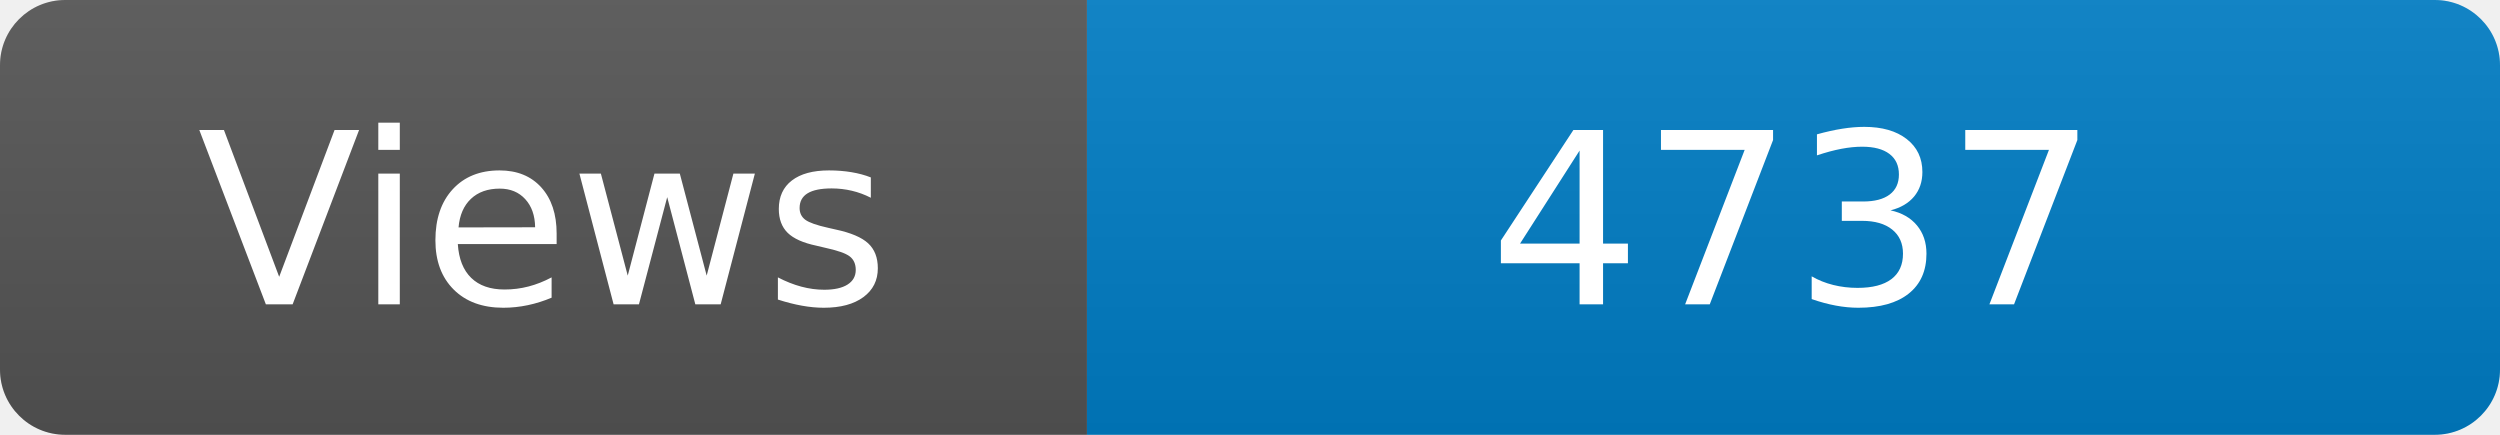
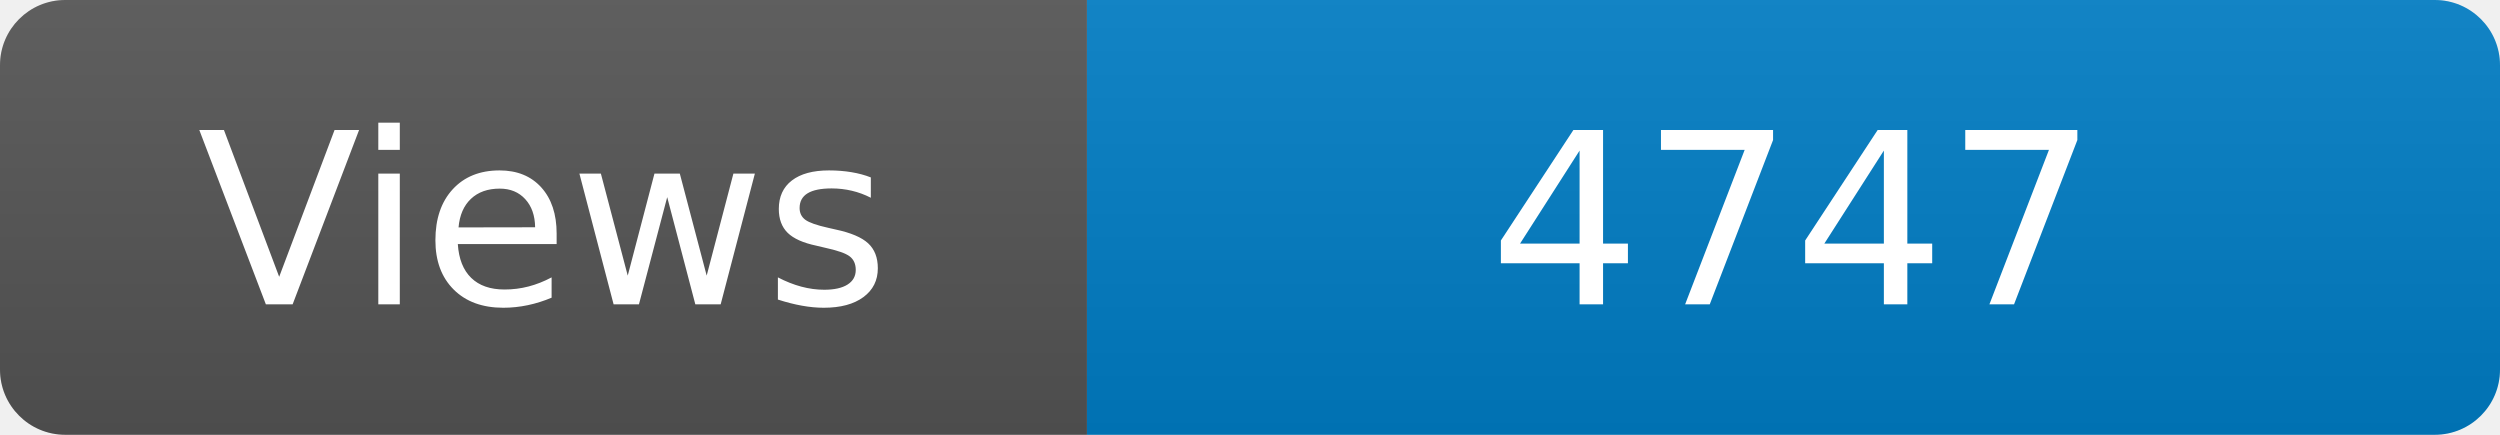
<svg xmlns="http://www.w3.org/2000/svg" width="115" height="20" role="img" aria-label="Maintained?: yes">
  <linearGradient id="s" x2="0" y2="100%">
    <stop offset="0" stop-color="#bbb" stop-opacity=".1" />
    <stop offset="1" stop-opacity=".1" />
  </linearGradient>
  <clipPath id="r">
    <rect width="115" height="20" rx="3" fill="#fff" />
  </clipPath>
  <g clip-path="url(#r)">
    <rect width="50" height="20" fill="#555" />
    <rect x="50" width="160" height="20" fill="#007ec6" />
    <rect width="115" height="20" fill="url(#s)" />
  </g>
  <g fill="#fff" text-anchor="middle" font-family="Verdana,Geneva,DejaVu Sans,sans-serif" font-size="110">
    <text x="250" y="140" transform="scale(.1)" fill="#fff">Views</text>
-     <text x="825" y="140" transform="scale(.1)" fill="#fff">4737</text>
+     <text x="825" y="140" transform="scale(.1)" fill="#fff">4747</text>
  </g>
</svg>
